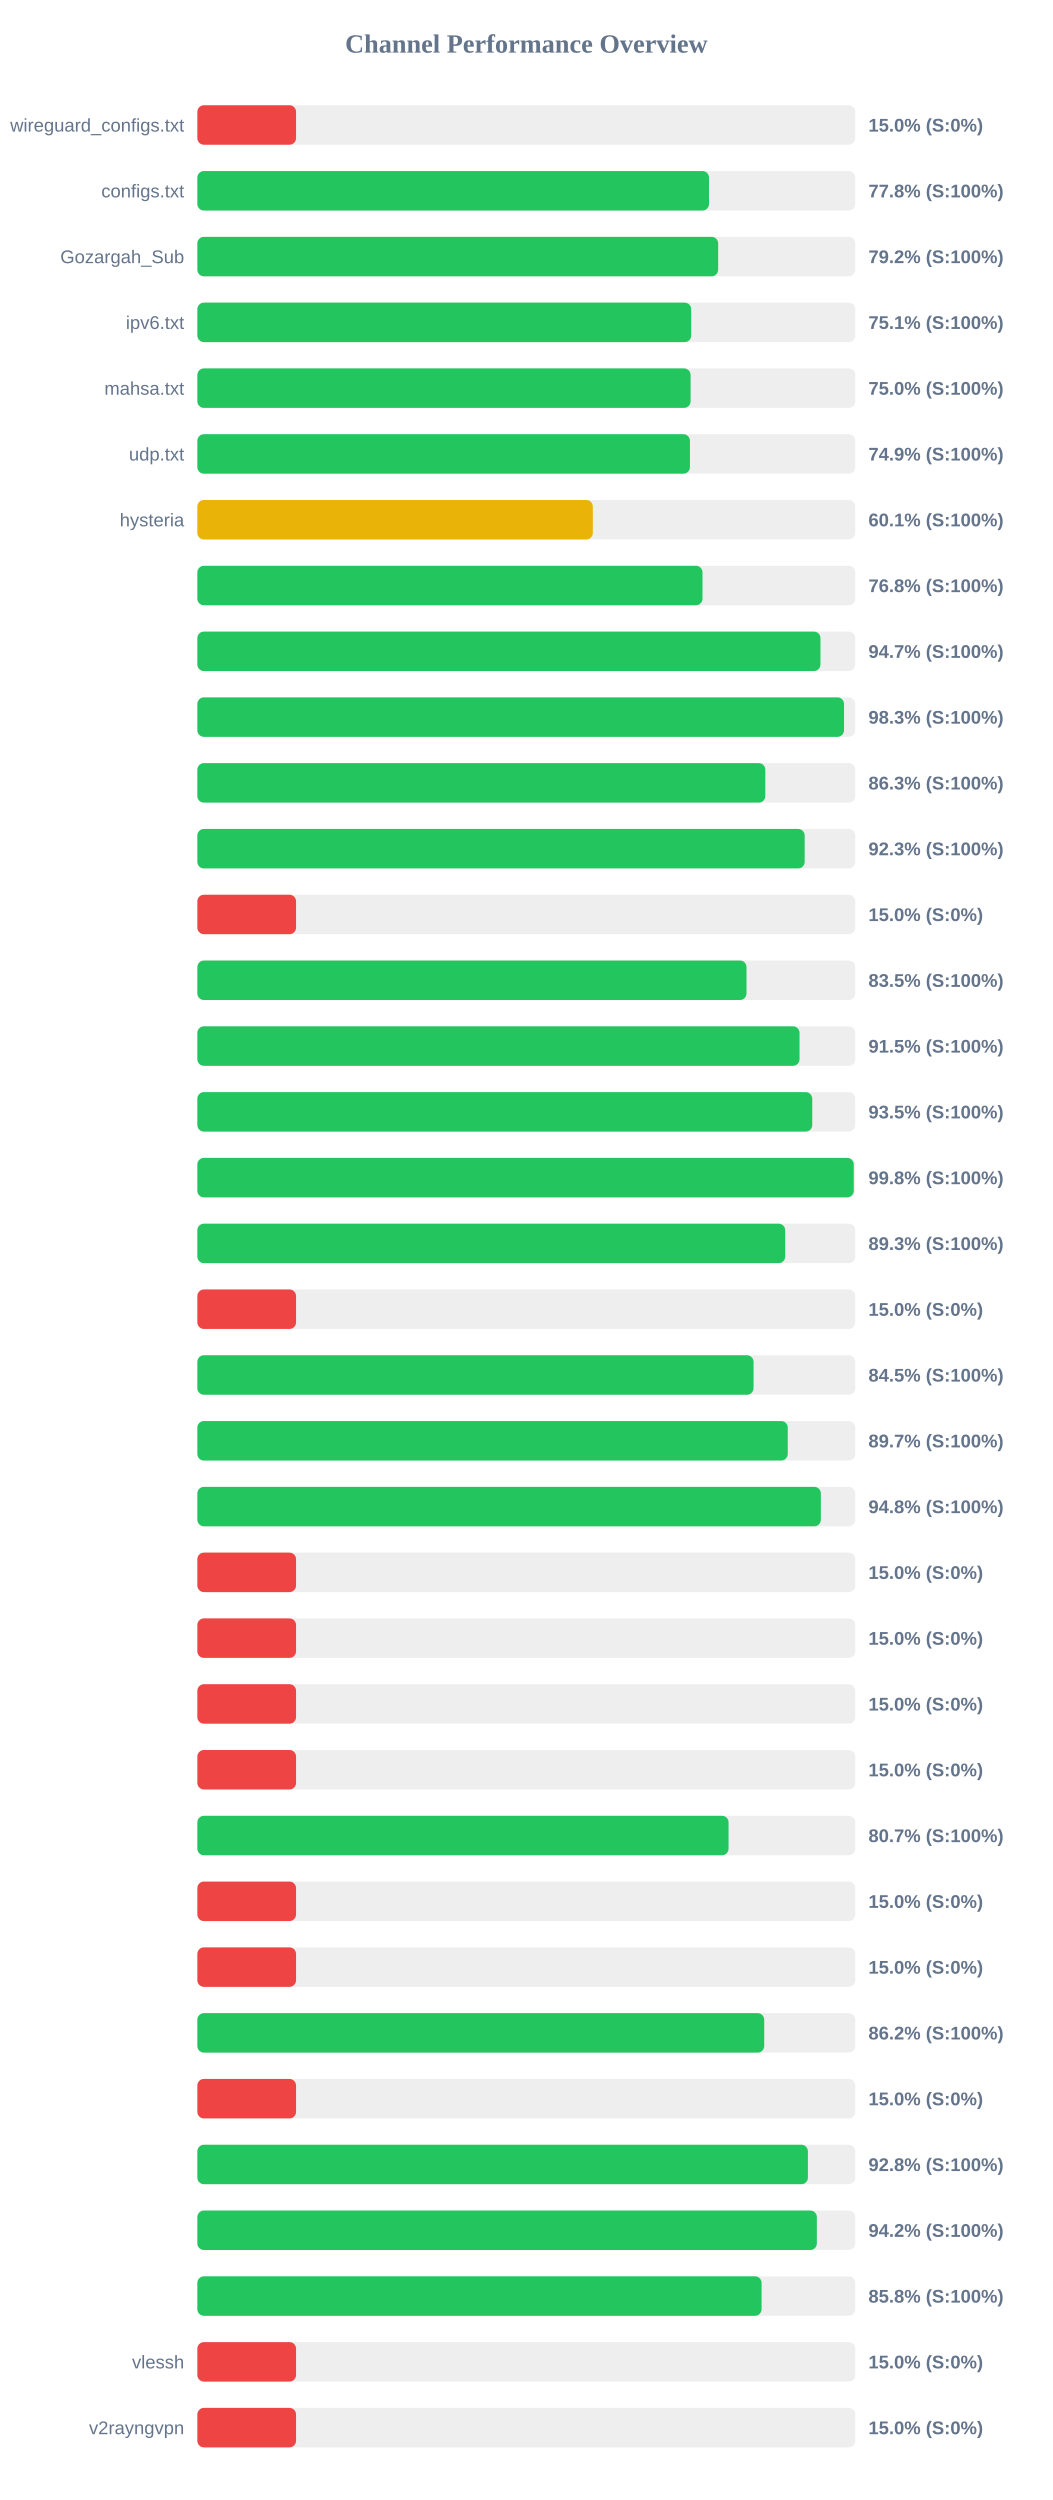
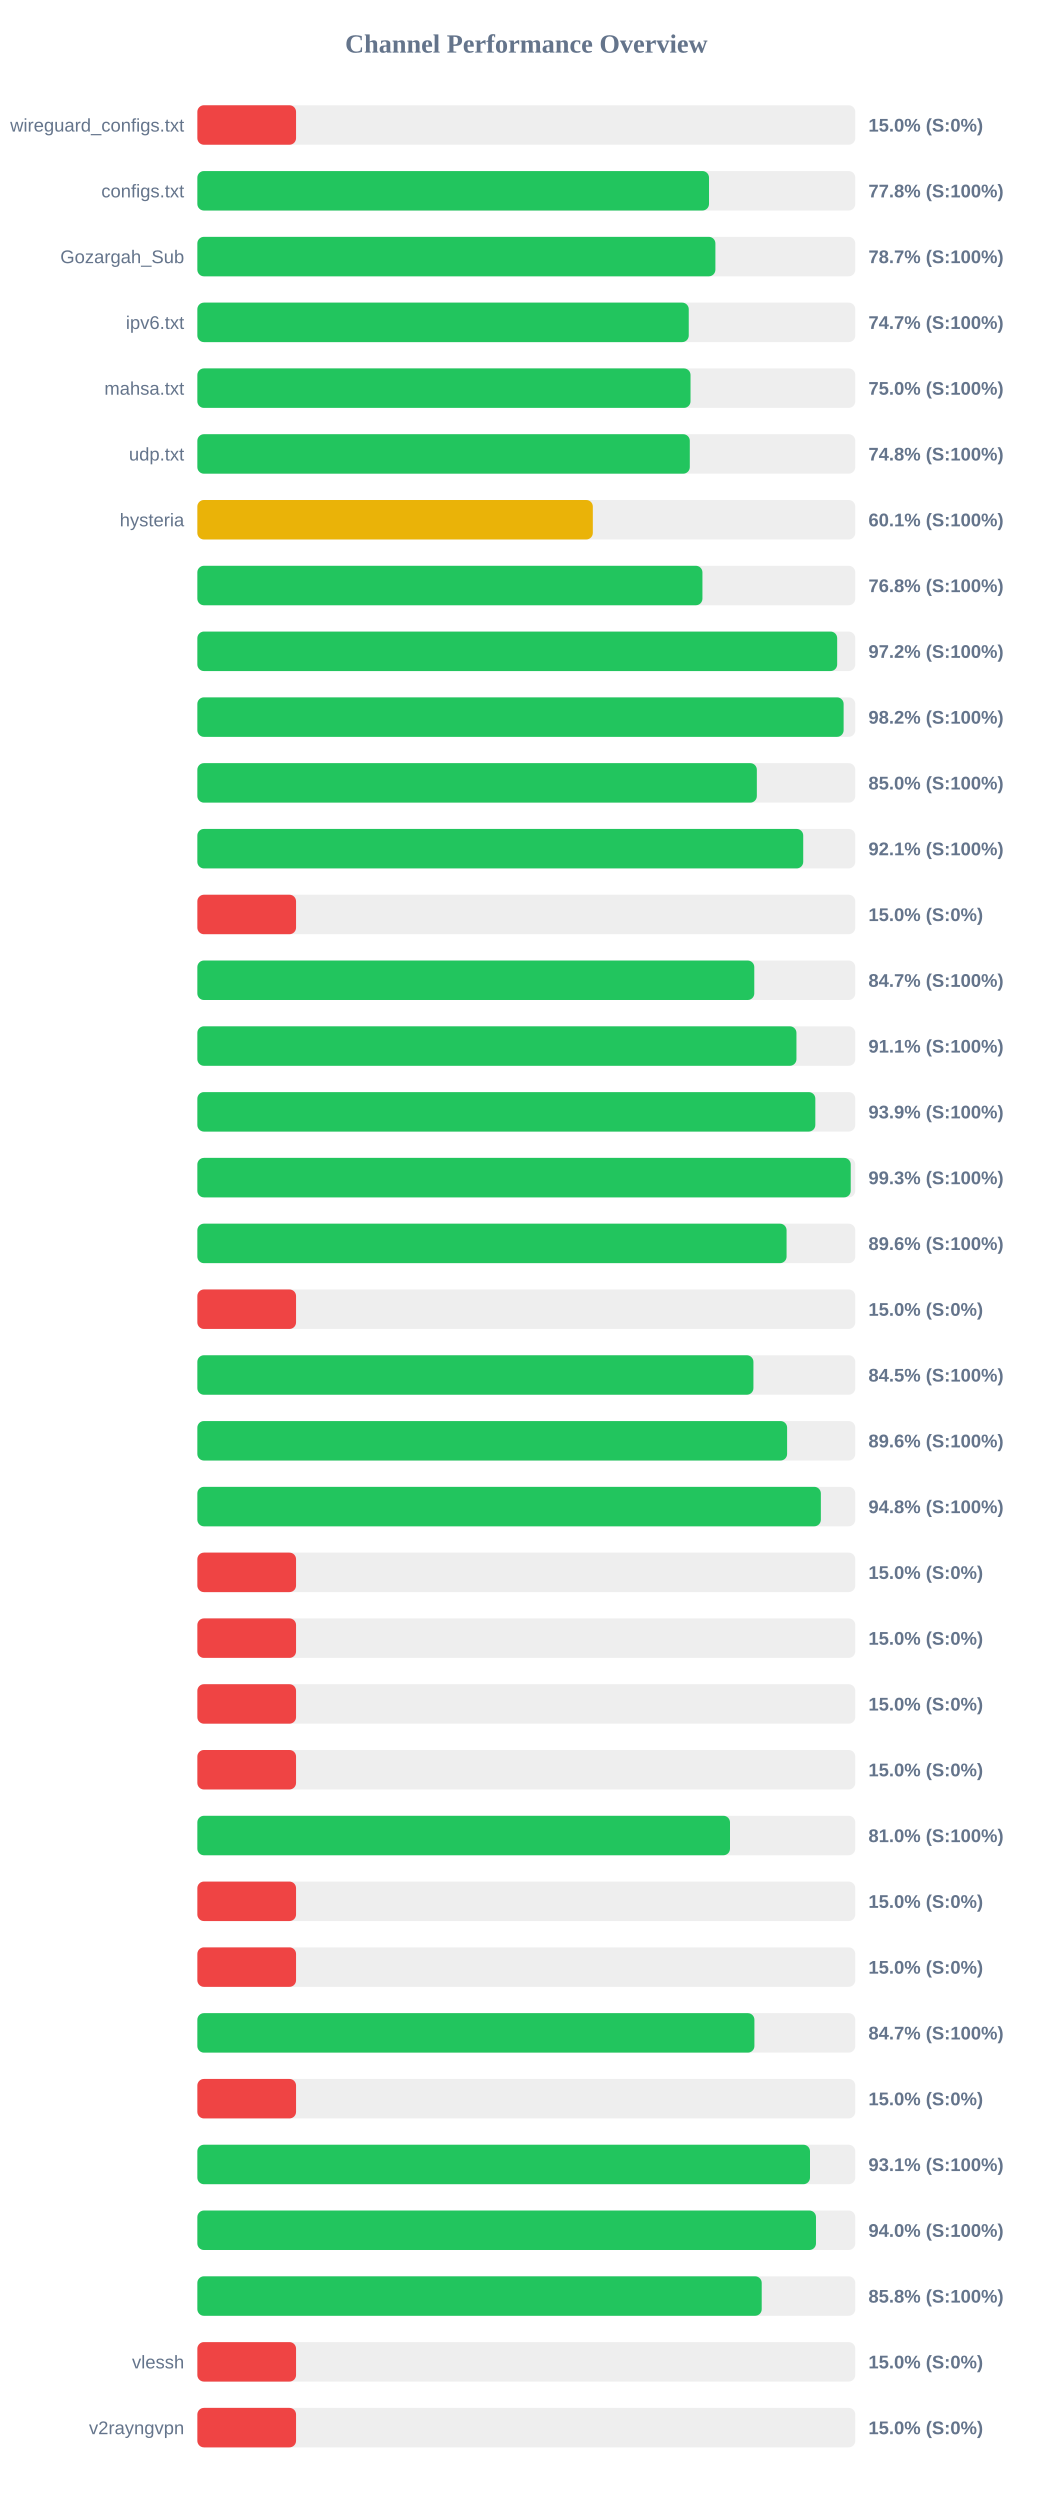
<svg xmlns="http://www.w3.org/2000/svg" width="800" height="1900" version="1.1">
  <style>
        .row { font: 14px Arial; fill: #64748b; }
        .score { font: bold 14px Arial; fill: #64748b; }
    </style>
  <text x="400" y="40" text-anchor="middle" font-size="20px" font-weight="bold" fill="#64748b">Channel Performance Overview</text>
  <rect x="150" y="80" width="500" height="30" fill="#eee" rx="5" />
  <rect x="150" y="80" width="75.0" height="30" fill="#ef4444" rx="5" />
  <text x="140" y="100" text-anchor="end" class="row">wireguard_configs.txt</text>
  <text x="660" y="100" text-anchor="start" class="score">15.0% (S:0%)</text>
  <rect x="150" y="130" width="500" height="30" fill="#eee" rx="5" />
  <rect x="150" y="130" width="388.85" height="30" fill="#22c55e" rx="5" />
  <text x="140" y="150" text-anchor="end" class="row">configs.txt</text>
  <text x="660" y="150" text-anchor="start" class="score">77.8% (S:100%)</text>
  <rect x="150" y="180" width="500" height="30" fill="#eee" rx="5" />
-   <rect x="150" y="180" width="395.8" height="30" fill="#22c55e" rx="5" />
+   <rect x="150" y="180" width="393.7" height="30" fill="#22c55e" rx="5" />
  <text x="140" y="200" text-anchor="end" class="row">Gozargah_Sub</text>
-   <text x="660" y="200" text-anchor="start" class="score">79.2% (S:100%)</text>
+   <text x="660" y="200" text-anchor="start" class="score">78.7% (S:100%)</text>
  <rect x="150" y="230" width="500" height="30" fill="#eee" rx="5" />
-   <rect x="150" y="230" width="375.3" height="30" fill="#22c55e" rx="5" />
+   <rect x="150" y="230" width="373.45" height="30" fill="#22c55e" rx="5" />
  <text x="140" y="250" text-anchor="end" class="row">ipv6.txt</text>
-   <text x="660" y="250" text-anchor="start" class="score">75.1% (S:100%)</text>
+   <text x="660" y="250" text-anchor="start" class="score">74.7% (S:100%)</text>
  <rect x="150" y="280" width="500" height="30" fill="#eee" rx="5" />
-   <rect x="150" y="280" width="374.85" height="30" fill="#22c55e" rx="5" />
+   <rect x="150" y="280" width="374.8" height="30" fill="#22c55e" rx="5" />
  <text x="140" y="300" text-anchor="end" class="row">mahsa.txt</text>
  <text x="660" y="300" text-anchor="start" class="score">75.0% (S:100%)</text>
  <rect x="150" y="330" width="500" height="30" fill="#eee" rx="5" />
-   <rect x="150" y="330" width="374.35" height="30" fill="#22c55e" rx="5" />
+   <rect x="150" y="330" width="374.25" height="30" fill="#22c55e" rx="5" />
  <text x="140" y="350" text-anchor="end" class="row">udp.txt</text>
-   <text x="660" y="350" text-anchor="start" class="score">74.9% (S:100%)</text>
+   <text x="660" y="350" text-anchor="start" class="score">74.8% (S:100%)</text>
  <rect x="150" y="380" width="500" height="30" fill="#eee" rx="5" />
  <rect x="150" y="380" width="300.55" height="30" fill="#eab308" rx="5" />
  <text x="140" y="400" text-anchor="end" class="row">hysteria</text>
  <text x="660" y="400" text-anchor="start" class="score">60.1% (S:100%)</text>
  <rect x="150" y="430" width="500" height="30" fill="#eee" rx="5" />
-   <rect x="150" y="430" width="383.9" height="30" fill="#22c55e" rx="5" />
+   <rect x="150" y="430" width="383.85" height="30" fill="#22c55e" rx="5" />
  <text x="140" y="450" text-anchor="end" class="row" />
  <text x="660" y="450" text-anchor="start" class="score">76.8% (S:100%)</text>
  <rect x="150" y="480" width="500" height="30" fill="#eee" rx="5" />
-   <rect x="150" y="480" width="473.55" height="30" fill="#22c55e" rx="5" />
+   <rect x="150" y="480" width="486.25" height="30" fill="#22c55e" rx="5" />
  <text x="140" y="500" text-anchor="end" class="row" />
-   <text x="660" y="500" text-anchor="start" class="score">94.7% (S:100%)</text>
+   <text x="660" y="500" text-anchor="start" class="score">97.2% (S:100%)</text>
  <rect x="150" y="530" width="500" height="30" fill="#eee" rx="5" />
-   <rect x="150" y="530" width="491.45" height="30" fill="#22c55e" rx="5" />
+   <rect x="150" y="530" width="491.15" height="30" fill="#22c55e" rx="5" />
  <text x="140" y="550" text-anchor="end" class="row" />
-   <text x="660" y="550" text-anchor="start" class="score">98.3% (S:100%)</text>
+   <text x="660" y="550" text-anchor="start" class="score">98.2% (S:100%)</text>
  <rect x="150" y="580" width="500" height="30" fill="#eee" rx="5" />
-   <rect x="150" y="580" width="431.65" height="30" fill="#22c55e" rx="5" />
+   <rect x="150" y="580" width="425.2" height="30" fill="#22c55e" rx="5" />
  <text x="140" y="600" text-anchor="end" class="row" />
-   <text x="660" y="600" text-anchor="start" class="score">86.3% (S:100%)</text>
+   <text x="660" y="600" text-anchor="start" class="score">85.0% (S:100%)</text>
  <rect x="150" y="630" width="500" height="30" fill="#eee" rx="5" />
-   <rect x="150" y="630" width="461.55" height="30" fill="#22c55e" rx="5" />
+   <rect x="150" y="630" width="460.45" height="30" fill="#22c55e" rx="5" />
  <text x="140" y="650" text-anchor="end" class="row" />
-   <text x="660" y="650" text-anchor="start" class="score">92.3% (S:100%)</text>
+   <text x="660" y="650" text-anchor="start" class="score">92.1% (S:100%)</text>
  <rect x="150" y="680" width="500" height="30" fill="#eee" rx="5" />
  <rect x="150" y="680" width="75.0" height="30" fill="#ef4444" rx="5" />
  <text x="140" y="700" text-anchor="end" class="row" />
  <text x="660" y="700" text-anchor="start" class="score">15.0% (S:0%)</text>
  <rect x="150" y="730" width="500" height="30" fill="#eee" rx="5" />
-   <rect x="150" y="730" width="417.35" height="30" fill="#22c55e" rx="5" />
+   <rect x="150" y="730" width="423.25" height="30" fill="#22c55e" rx="5" />
  <text x="140" y="750" text-anchor="end" class="row" />
-   <text x="660" y="750" text-anchor="start" class="score">83.5% (S:100%)</text>
+   <text x="660" y="750" text-anchor="start" class="score">84.7% (S:100%)</text>
  <rect x="150" y="780" width="500" height="30" fill="#eee" rx="5" />
-   <rect x="150" y="780" width="457.65" height="30" fill="#22c55e" rx="5" />
+   <rect x="150" y="780" width="455.3" height="30" fill="#22c55e" rx="5" />
  <text x="140" y="800" text-anchor="end" class="row" />
-   <text x="660" y="800" text-anchor="start" class="score">91.5% (S:100%)</text>
+   <text x="660" y="800" text-anchor="start" class="score">91.1% (S:100%)</text>
  <rect x="150" y="830" width="500" height="30" fill="#eee" rx="5" />
-   <rect x="150" y="830" width="467.3" height="30" fill="#22c55e" rx="5" />
+   <rect x="150" y="830" width="469.65" height="30" fill="#22c55e" rx="5" />
  <text x="140" y="850" text-anchor="end" class="row" />
-   <text x="660" y="850" text-anchor="start" class="score">93.5% (S:100%)</text>
+   <text x="660" y="850" text-anchor="start" class="score">93.9% (S:100%)</text>
  <rect x="150" y="880" width="500" height="30" fill="#eee" rx="5" />
-   <rect x="150" y="880" width="498.85" height="30" fill="#22c55e" rx="5" />
+   <rect x="150" y="880" width="496.55" height="30" fill="#22c55e" rx="5" />
  <text x="140" y="900" text-anchor="end" class="row" />
-   <text x="660" y="900" text-anchor="start" class="score">99.8% (S:100%)</text>
+   <text x="660" y="900" text-anchor="start" class="score">99.3% (S:100%)</text>
  <rect x="150" y="930" width="500" height="30" fill="#eee" rx="5" />
-   <rect x="150" y="930" width="446.75" height="30" fill="#22c55e" rx="5" />
+   <rect x="150" y="930" width="447.8" height="30" fill="#22c55e" rx="5" />
  <text x="140" y="950" text-anchor="end" class="row" />
-   <text x="660" y="950" text-anchor="start" class="score">89.3% (S:100%)</text>
+   <text x="660" y="950" text-anchor="start" class="score">89.6% (S:100%)</text>
  <rect x="150" y="980" width="500" height="30" fill="#eee" rx="5" />
  <rect x="150" y="980" width="75.0" height="30" fill="#ef4444" rx="5" />
  <text x="140" y="1000" text-anchor="end" class="row" />
  <text x="660" y="1000" text-anchor="start" class="score">15.0% (S:0%)</text>
  <rect x="150" y="1030" width="500" height="30" fill="#eee" rx="5" />
-   <rect x="150" y="1030" width="422.7" height="30" fill="#22c55e" rx="5" />
+   <rect x="150" y="1030" width="422.6" height="30" fill="#22c55e" rx="5" />
  <text x="140" y="1050" text-anchor="end" class="row" />
  <text x="660" y="1050" text-anchor="start" class="score">84.5% (S:100%)</text>
  <rect x="150" y="1080" width="500" height="30" fill="#eee" rx="5" />
-   <rect x="150" y="1080" width="448.7" height="30" fill="#22c55e" rx="5" />
+   <rect x="150" y="1080" width="448.2" height="30" fill="#22c55e" rx="5" />
  <text x="140" y="1100" text-anchor="end" class="row" />
-   <text x="660" y="1100" text-anchor="start" class="score">89.7% (S:100%)</text>
+   <text x="660" y="1100" text-anchor="start" class="score">89.6% (S:100%)</text>
  <rect x="150" y="1130" width="500" height="30" fill="#eee" rx="5" />
  <rect x="150" y="1130" width="473.85" height="30" fill="#22c55e" rx="5" />
  <text x="140" y="1150" text-anchor="end" class="row" />
  <text x="660" y="1150" text-anchor="start" class="score">94.8% (S:100%)</text>
  <rect x="150" y="1180" width="500" height="30" fill="#eee" rx="5" />
  <rect x="150" y="1180" width="75.0" height="30" fill="#ef4444" rx="5" />
  <text x="140" y="1200" text-anchor="end" class="row" />
  <text x="660" y="1200" text-anchor="start" class="score">15.0% (S:0%)</text>
  <rect x="150" y="1230" width="500" height="30" fill="#eee" rx="5" />
  <rect x="150" y="1230" width="75.0" height="30" fill="#ef4444" rx="5" />
  <text x="140" y="1250" text-anchor="end" class="row" />
  <text x="660" y="1250" text-anchor="start" class="score">15.0% (S:0%)</text>
  <rect x="150" y="1280" width="500" height="30" fill="#eee" rx="5" />
  <rect x="150" y="1280" width="75.0" height="30" fill="#ef4444" rx="5" />
  <text x="140" y="1300" text-anchor="end" class="row" />
  <text x="660" y="1300" text-anchor="start" class="score">15.0% (S:0%)</text>
  <rect x="150" y="1330" width="500" height="30" fill="#eee" rx="5" />
  <rect x="150" y="1330" width="75.0" height="30" fill="#ef4444" rx="5" />
  <text x="140" y="1350" text-anchor="end" class="row" />
  <text x="660" y="1350" text-anchor="start" class="score">15.0% (S:0%)</text>
  <rect x="150" y="1380" width="500" height="30" fill="#eee" rx="5" />
-   <rect x="150" y="1380" width="403.7" height="30" fill="#22c55e" rx="5" />
+   <rect x="150" y="1380" width="404.8" height="30" fill="#22c55e" rx="5" />
  <text x="140" y="1400" text-anchor="end" class="row" />
-   <text x="660" y="1400" text-anchor="start" class="score">80.7% (S:100%)</text>
+   <text x="660" y="1400" text-anchor="start" class="score">81.0% (S:100%)</text>
  <rect x="150" y="1430" width="500" height="30" fill="#eee" rx="5" />
  <rect x="150" y="1430" width="75.0" height="30" fill="#ef4444" rx="5" />
  <text x="140" y="1450" text-anchor="end" class="row" />
  <text x="660" y="1450" text-anchor="start" class="score">15.0% (S:0%)</text>
  <rect x="150" y="1480" width="500" height="30" fill="#eee" rx="5" />
  <rect x="150" y="1480" width="75.0" height="30" fill="#ef4444" rx="5" />
  <text x="140" y="1500" text-anchor="end" class="row" />
  <text x="660" y="1500" text-anchor="start" class="score">15.0% (S:0%)</text>
  <rect x="150" y="1530" width="500" height="30" fill="#eee" rx="5" />
-   <rect x="150" y="1530" width="430.8" height="30" fill="#22c55e" rx="5" />
+   <rect x="150" y="1530" width="423.35" height="30" fill="#22c55e" rx="5" />
  <text x="140" y="1550" text-anchor="end" class="row" />
-   <text x="660" y="1550" text-anchor="start" class="score">86.2% (S:100%)</text>
+   <text x="660" y="1550" text-anchor="start" class="score">84.7% (S:100%)</text>
  <rect x="150" y="1580" width="500" height="30" fill="#eee" rx="5" />
  <rect x="150" y="1580" width="75.0" height="30" fill="#ef4444" rx="5" />
  <text x="140" y="1600" text-anchor="end" class="row" />
  <text x="660" y="1600" text-anchor="start" class="score">15.0% (S:0%)</text>
  <rect x="150" y="1630" width="500" height="30" fill="#eee" rx="5" />
-   <rect x="150" y="1630" width="464.0" height="30" fill="#22c55e" rx="5" />
+   <rect x="150" y="1630" width="465.6" height="30" fill="#22c55e" rx="5" />
  <text x="140" y="1650" text-anchor="end" class="row" />
-   <text x="660" y="1650" text-anchor="start" class="score">92.8% (S:100%)</text>
+   <text x="660" y="1650" text-anchor="start" class="score">93.1% (S:100%)</text>
  <rect x="150" y="1680" width="500" height="30" fill="#eee" rx="5" />
-   <rect x="150" y="1680" width="470.8" height="30" fill="#22c55e" rx="5" />
+   <rect x="150" y="1680" width="470.15" height="30" fill="#22c55e" rx="5" />
  <text x="140" y="1700" text-anchor="end" class="row" />
-   <text x="660" y="1700" text-anchor="start" class="score">94.2% (S:100%)</text>
+   <text x="660" y="1700" text-anchor="start" class="score">94.0% (S:100%)</text>
  <rect x="150" y="1730" width="500" height="30" fill="#eee" rx="5" />
-   <rect x="150" y="1730" width="428.8" height="30" fill="#22c55e" rx="5" />
+   <rect x="150" y="1730" width="428.9" height="30" fill="#22c55e" rx="5" />
  <text x="140" y="1750" text-anchor="end" class="row" />
  <text x="660" y="1750" text-anchor="start" class="score">85.8% (S:100%)</text>
  <rect x="150" y="1780" width="500" height="30" fill="#eee" rx="5" />
  <rect x="150" y="1780" width="75.0" height="30" fill="#ef4444" rx="5" />
  <text x="140" y="1800" text-anchor="end" class="row">vlessh</text>
  <text x="660" y="1800" text-anchor="start" class="score">15.0% (S:0%)</text>
  <rect x="150" y="1830" width="500" height="30" fill="#eee" rx="5" />
  <rect x="150" y="1830" width="75.0" height="30" fill="#ef4444" rx="5" />
  <text x="140" y="1850" text-anchor="end" class="row">v2rayngvpn</text>
  <text x="660" y="1850" text-anchor="start" class="score">15.0% (S:0%)</text>
</svg>
